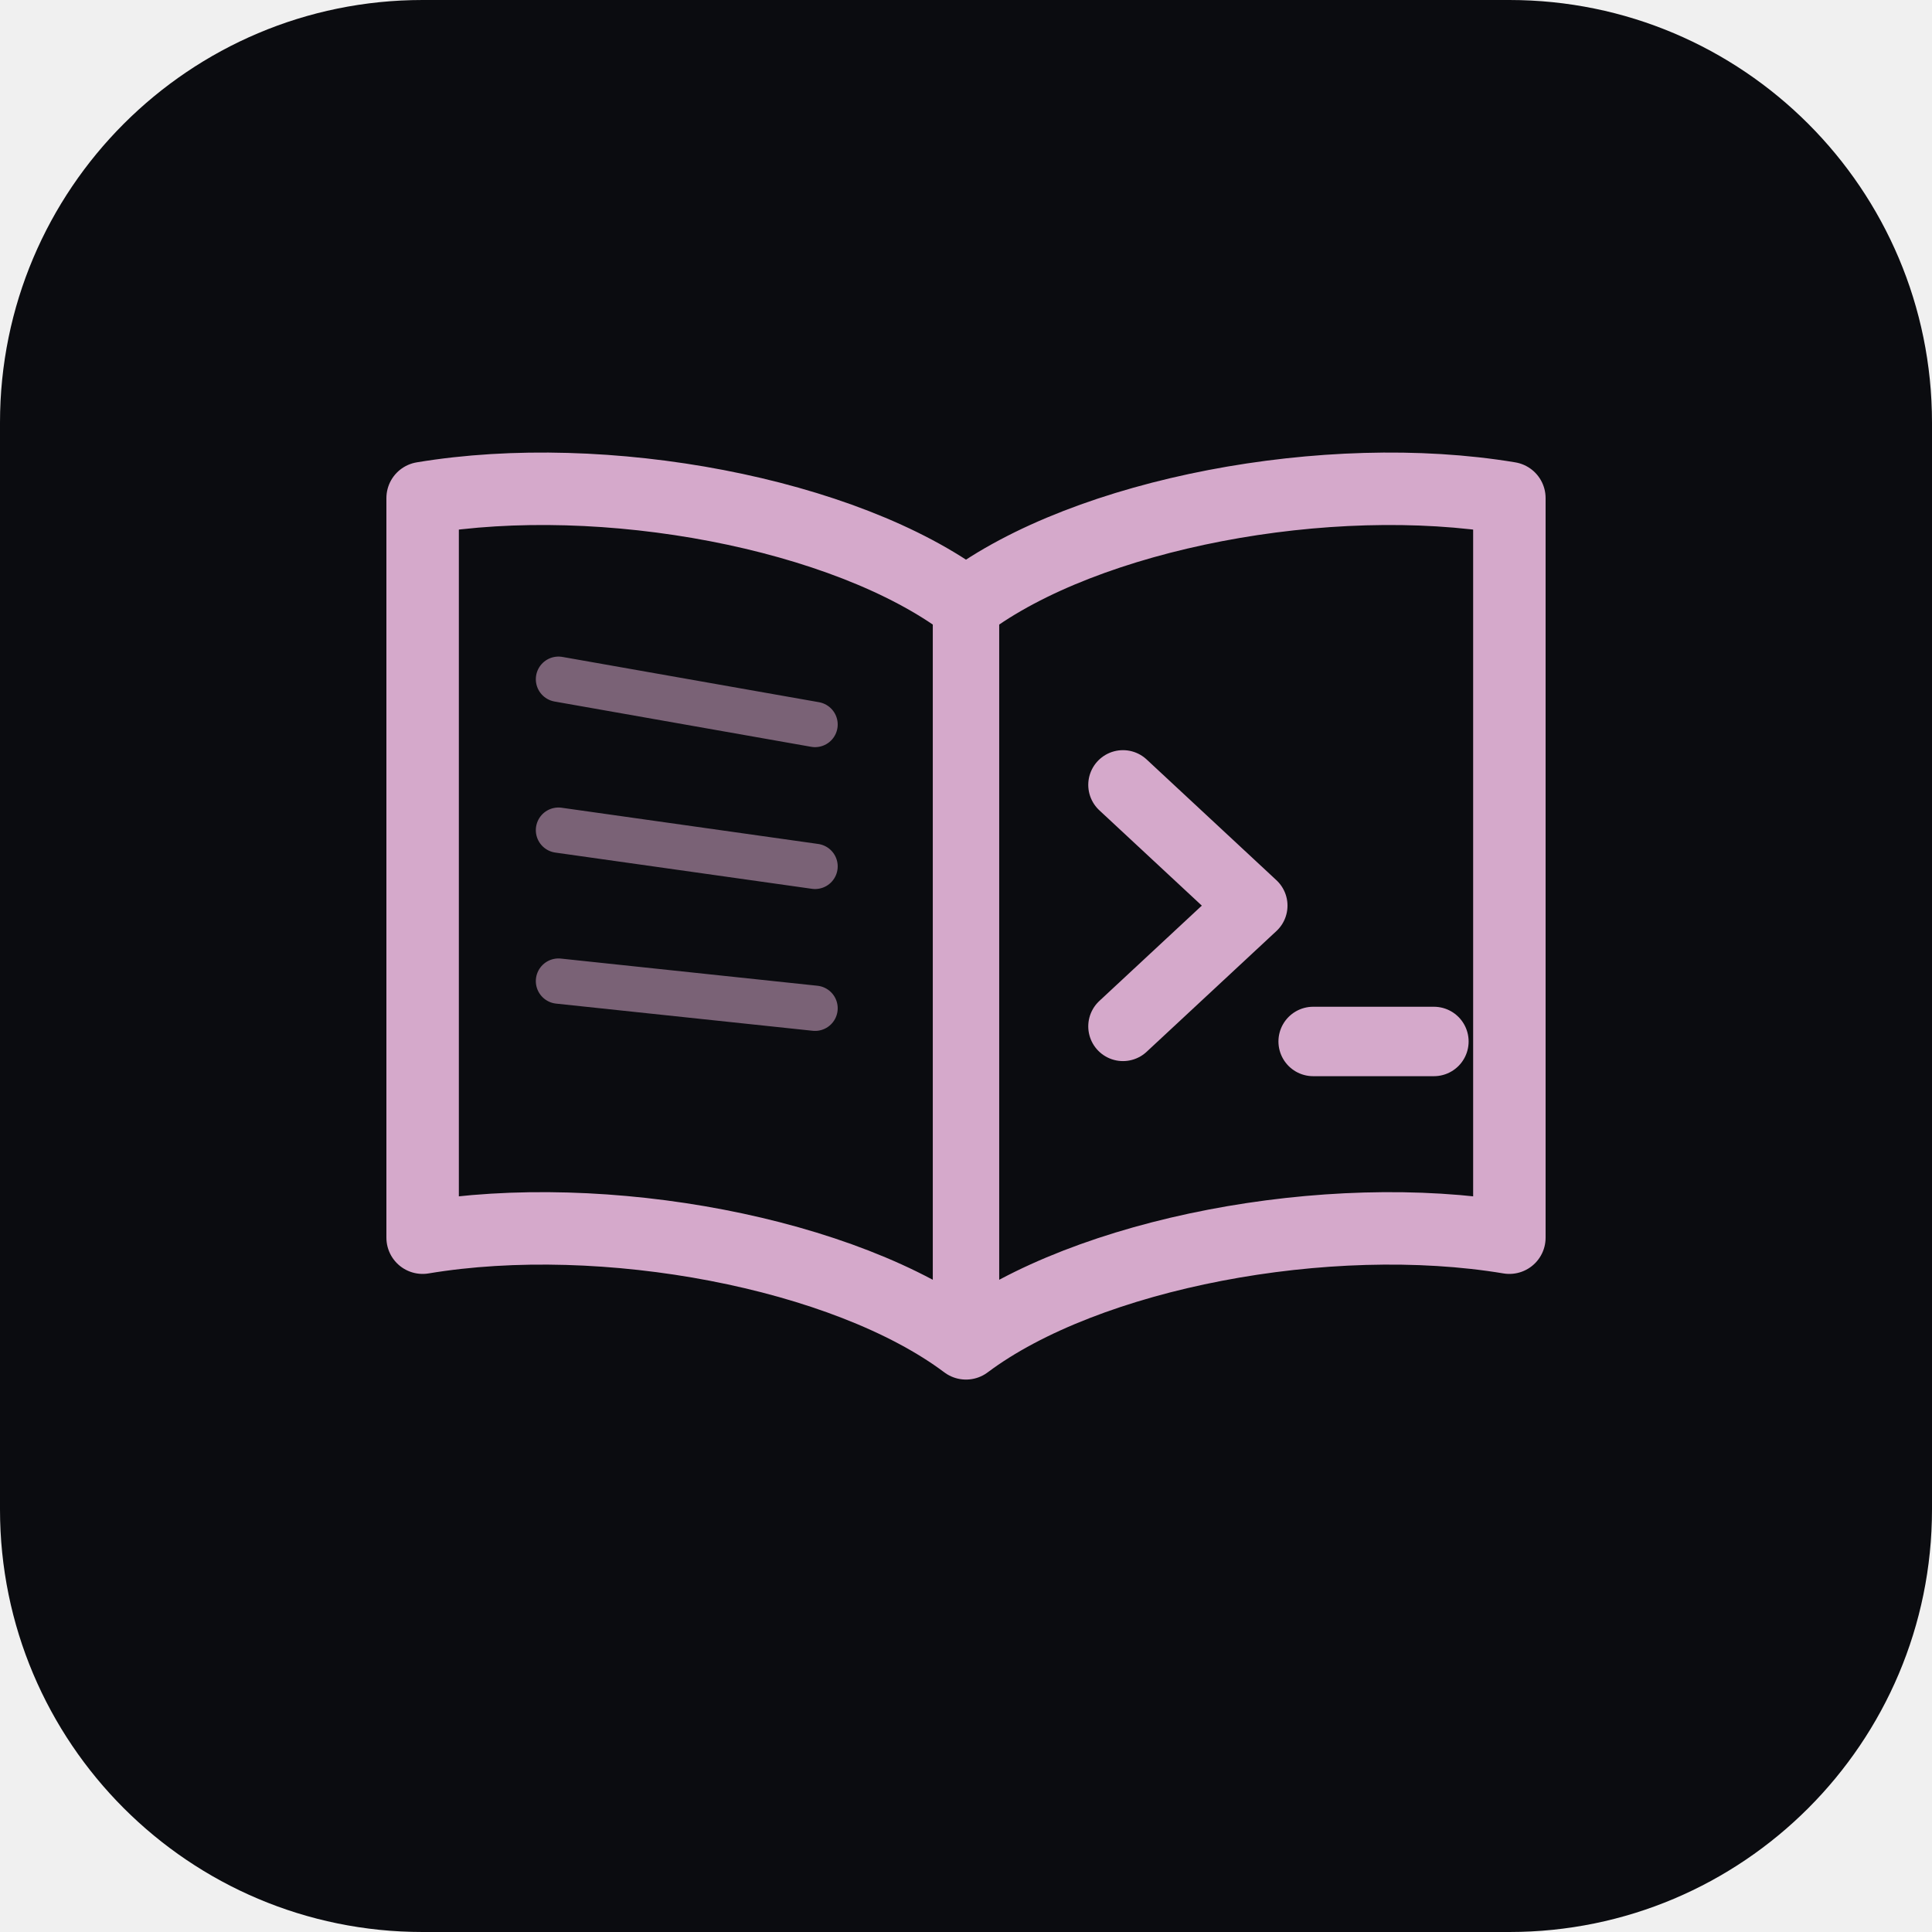
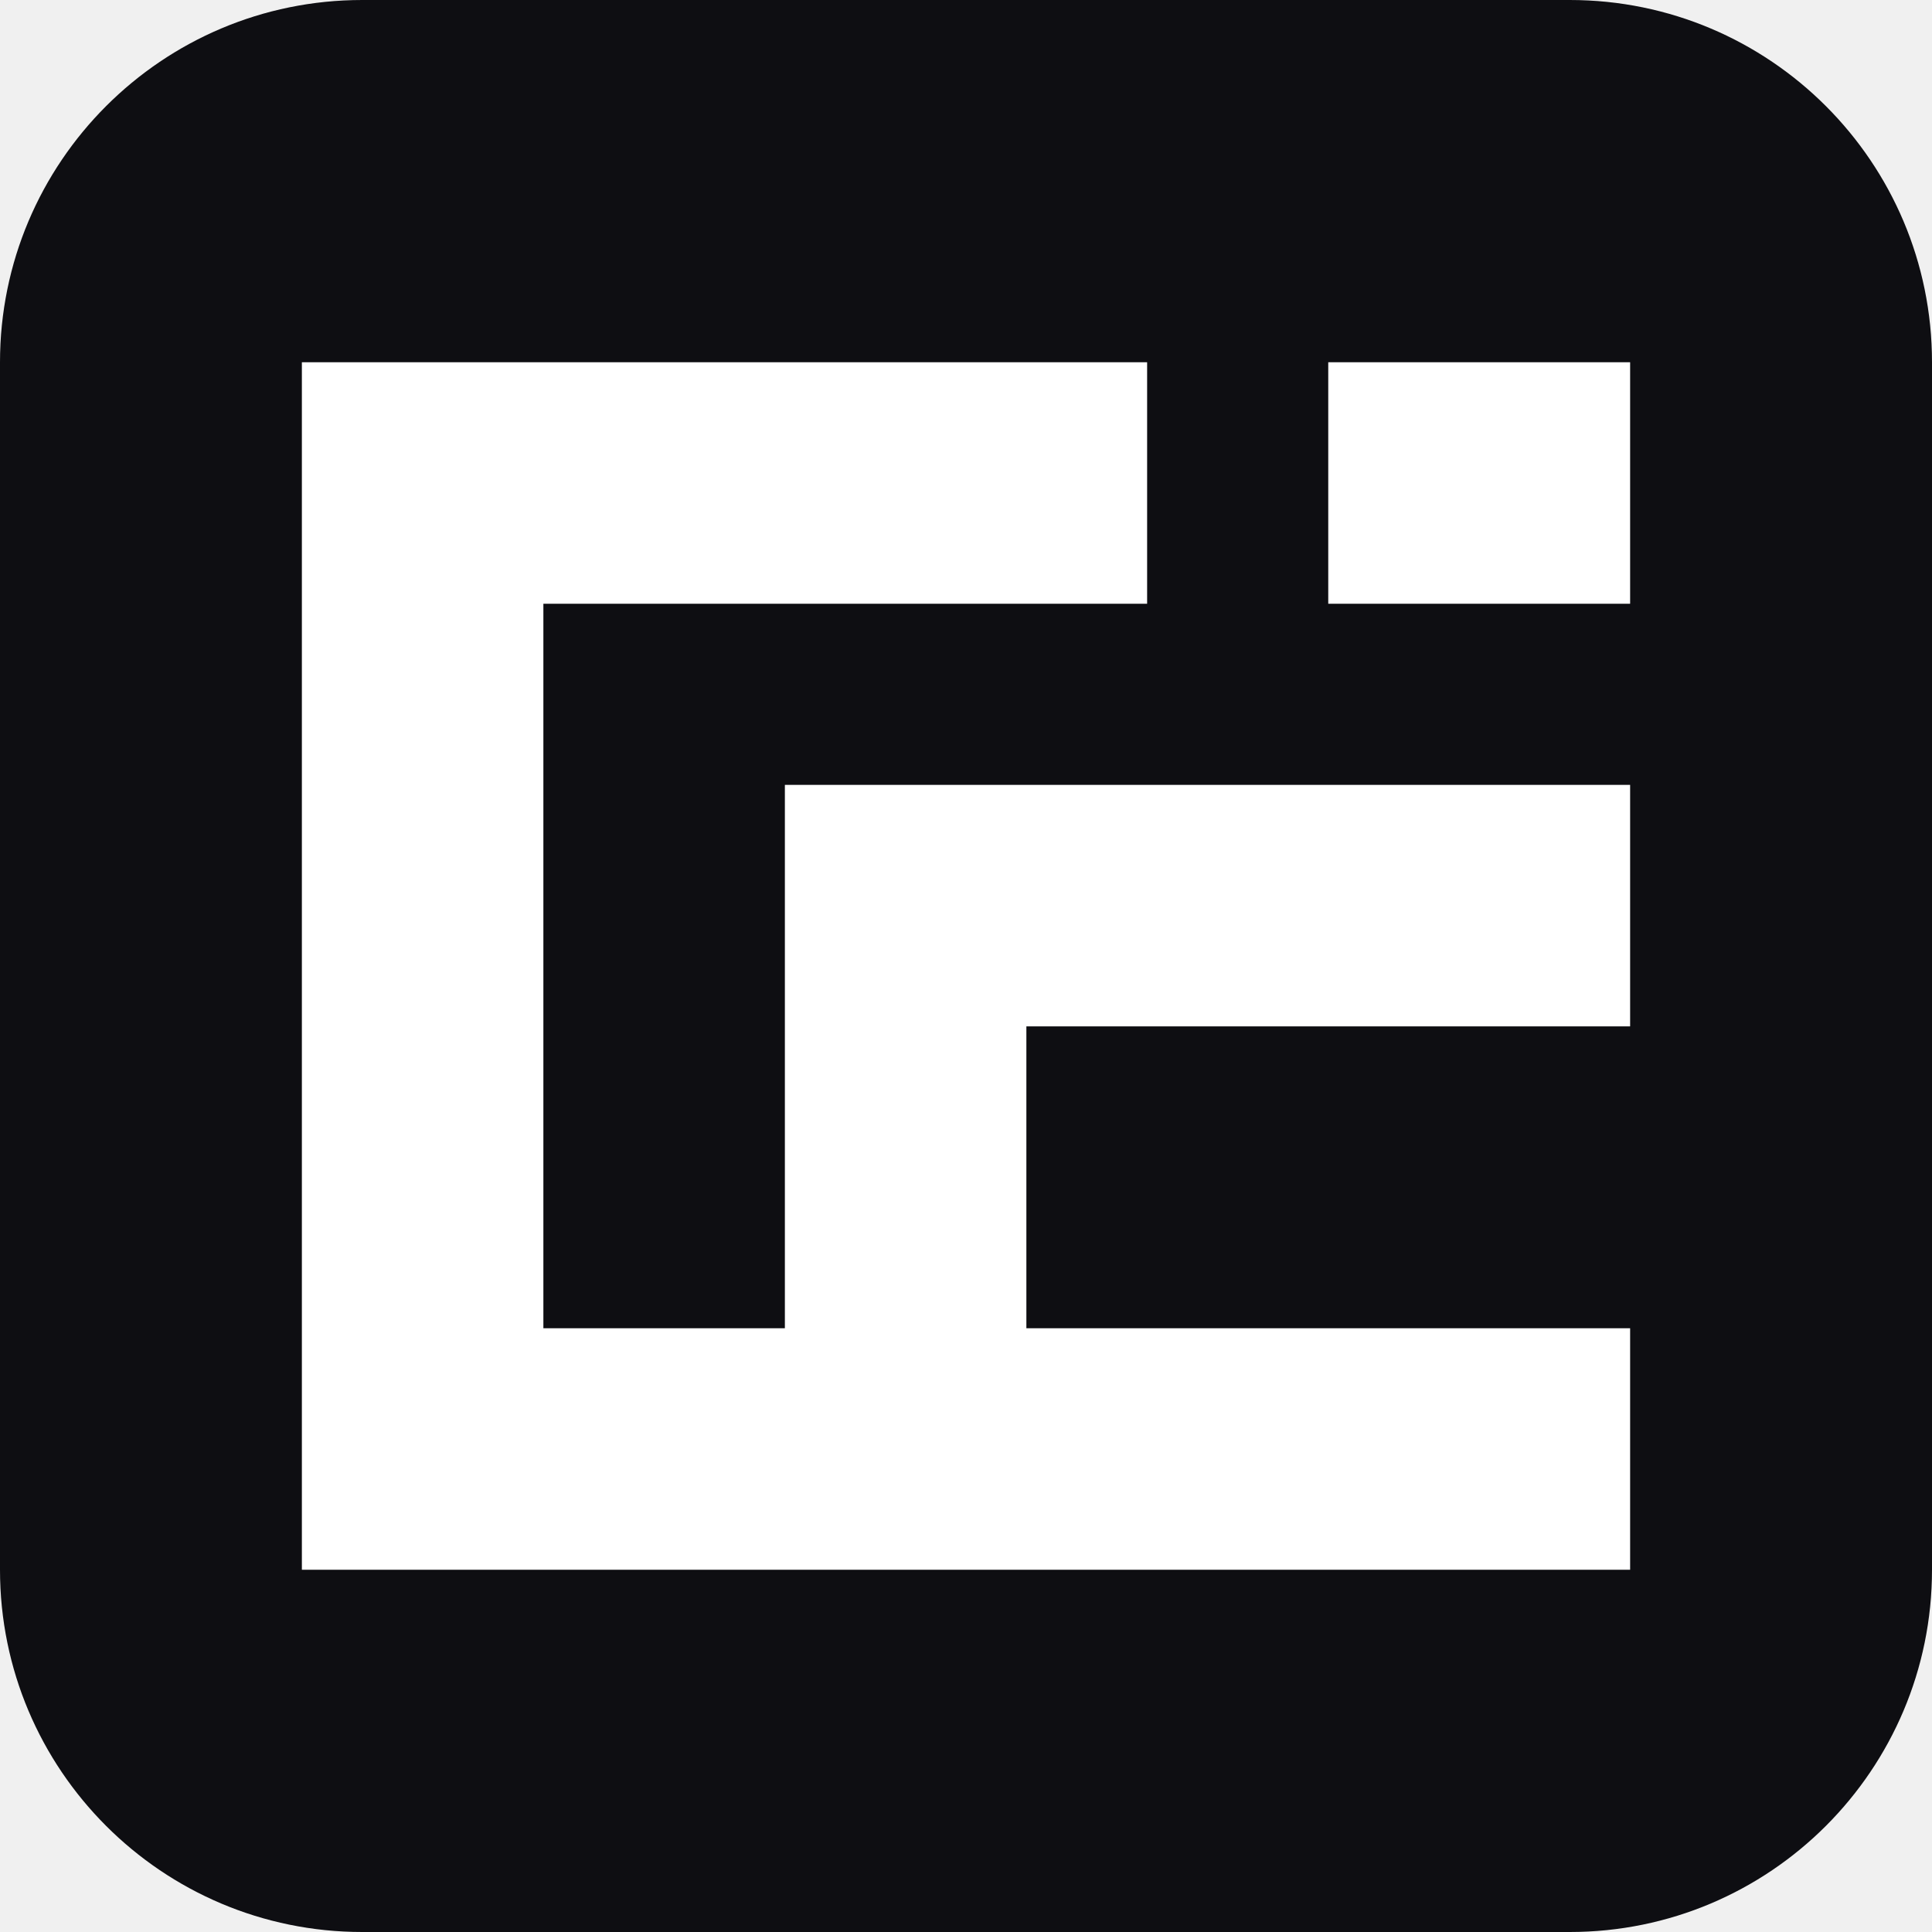
- <svg xmlns="http://www.w3.org/2000/svg" viewBox="0 0 64 64">
-   <rect width="64" height="64" rx="14" fill="#0b0c10" />
-   <path d="M32 20            C 28 17, 20 15.5, 14 16.5            L 14 41            C 20 40, 28 41.5, 32 44.5            C 36 41.5, 44 40, 50 41            L 50 16.5            C 44 15.5, 36 17, 32 20 Z" fill="none" stroke="#d5a9cb" stroke-width="2.4" stroke-linejoin="round" />
-   <path d="M32 20 L32 44.5" stroke="#d5a9cb" stroke-width="2.2" />
-   <path d="M18.5 22.5 L27 24" stroke="#d5a9cb" stroke-width="1.5" stroke-linecap="round" opacity="0.55" />
-   <path d="M18.5 27.5 L27 28.7" stroke="#d5a9cb" stroke-width="1.5" stroke-linecap="round" opacity="0.55" />
-   <path d="M18.5 32.5 L27 33.4" stroke="#d5a9cb" stroke-width="1.5" stroke-linecap="round" opacity="0.55" />
-   <path d="M37.2 26 L41.5 30 L37.2 34" fill="none" stroke="#d5a9cb" stroke-width="2.3" stroke-linecap="round" stroke-linejoin="round" />
-   <path d="M43.5 34.5 L47.5 34.5" stroke="#d5a9cb" stroke-width="2.3" stroke-linecap="round" />
+ <svg xmlns="http://www.w3.org/2000/svg" viewBox="0 0 256 256" width="256" height="256">
+   <rect width="256" height="256" rx="48" fill="#0E0E12" />
+   <g fill="#FFFFFF">
+     <path d="M40 48h112v32H72v96h80v32H40Z M104 104h112v32h-80v40h80v32H104Z M176 48h40v32h-40Z" />
+   </g>
</svg>
